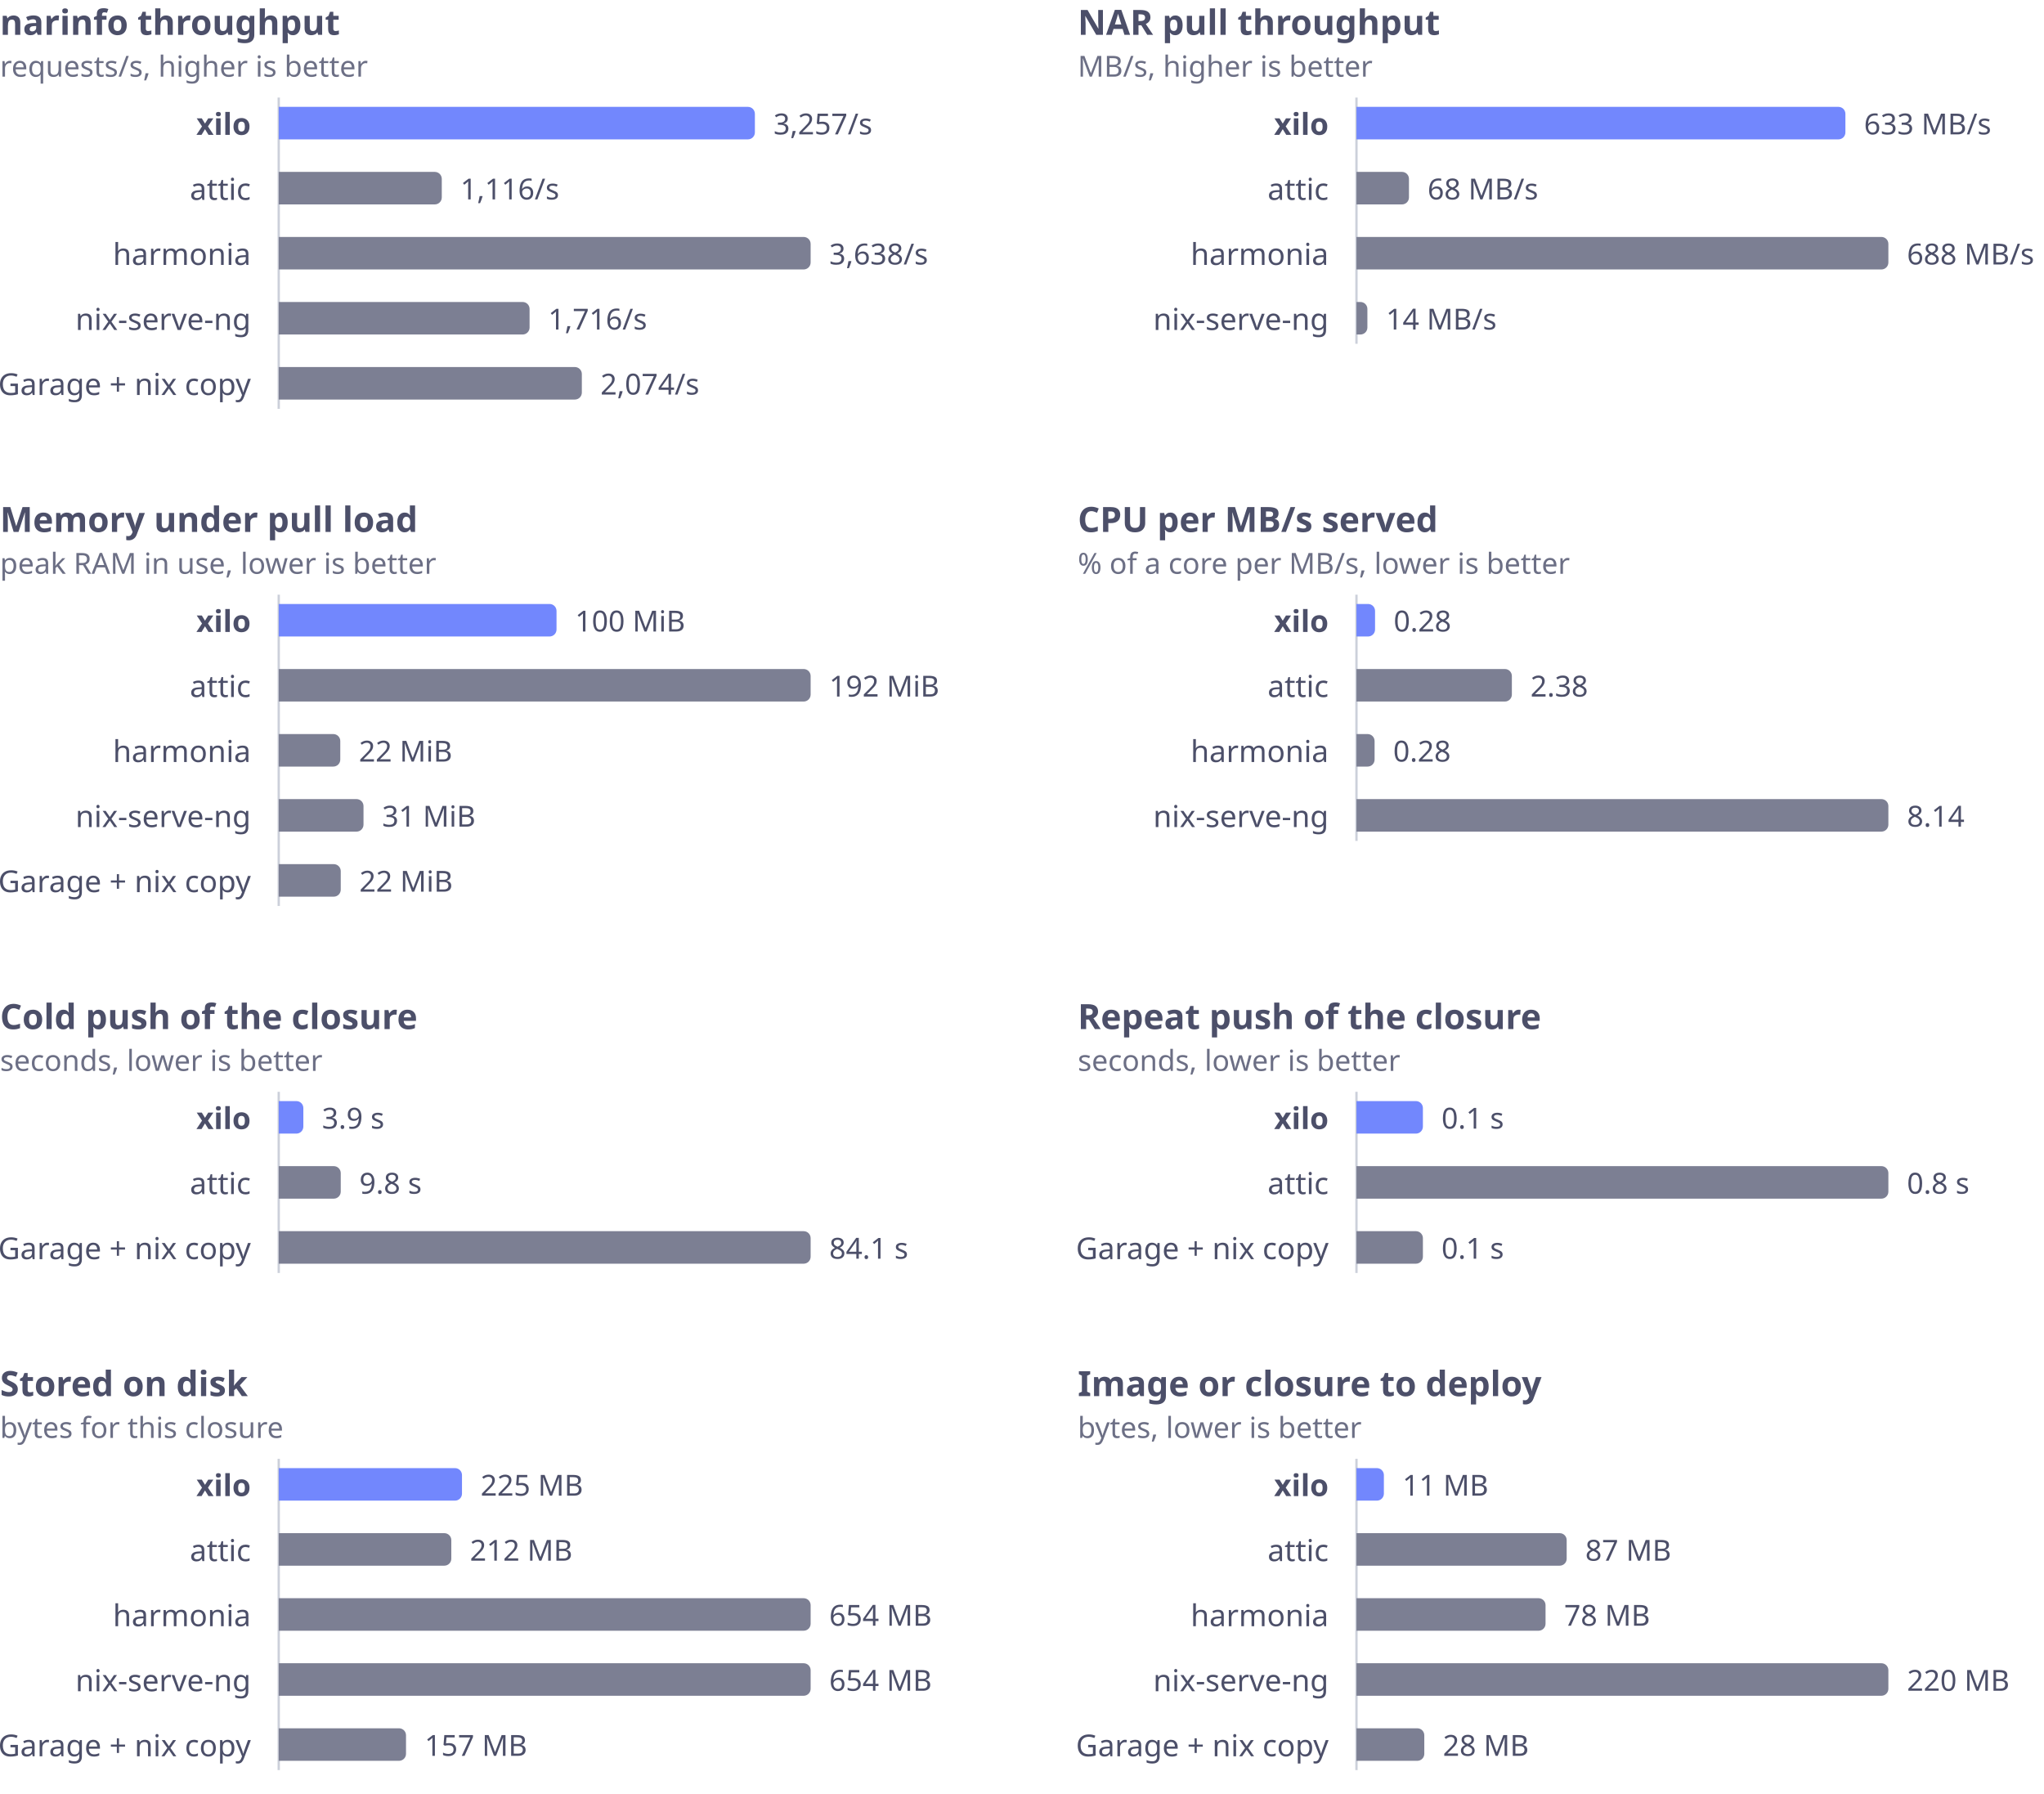
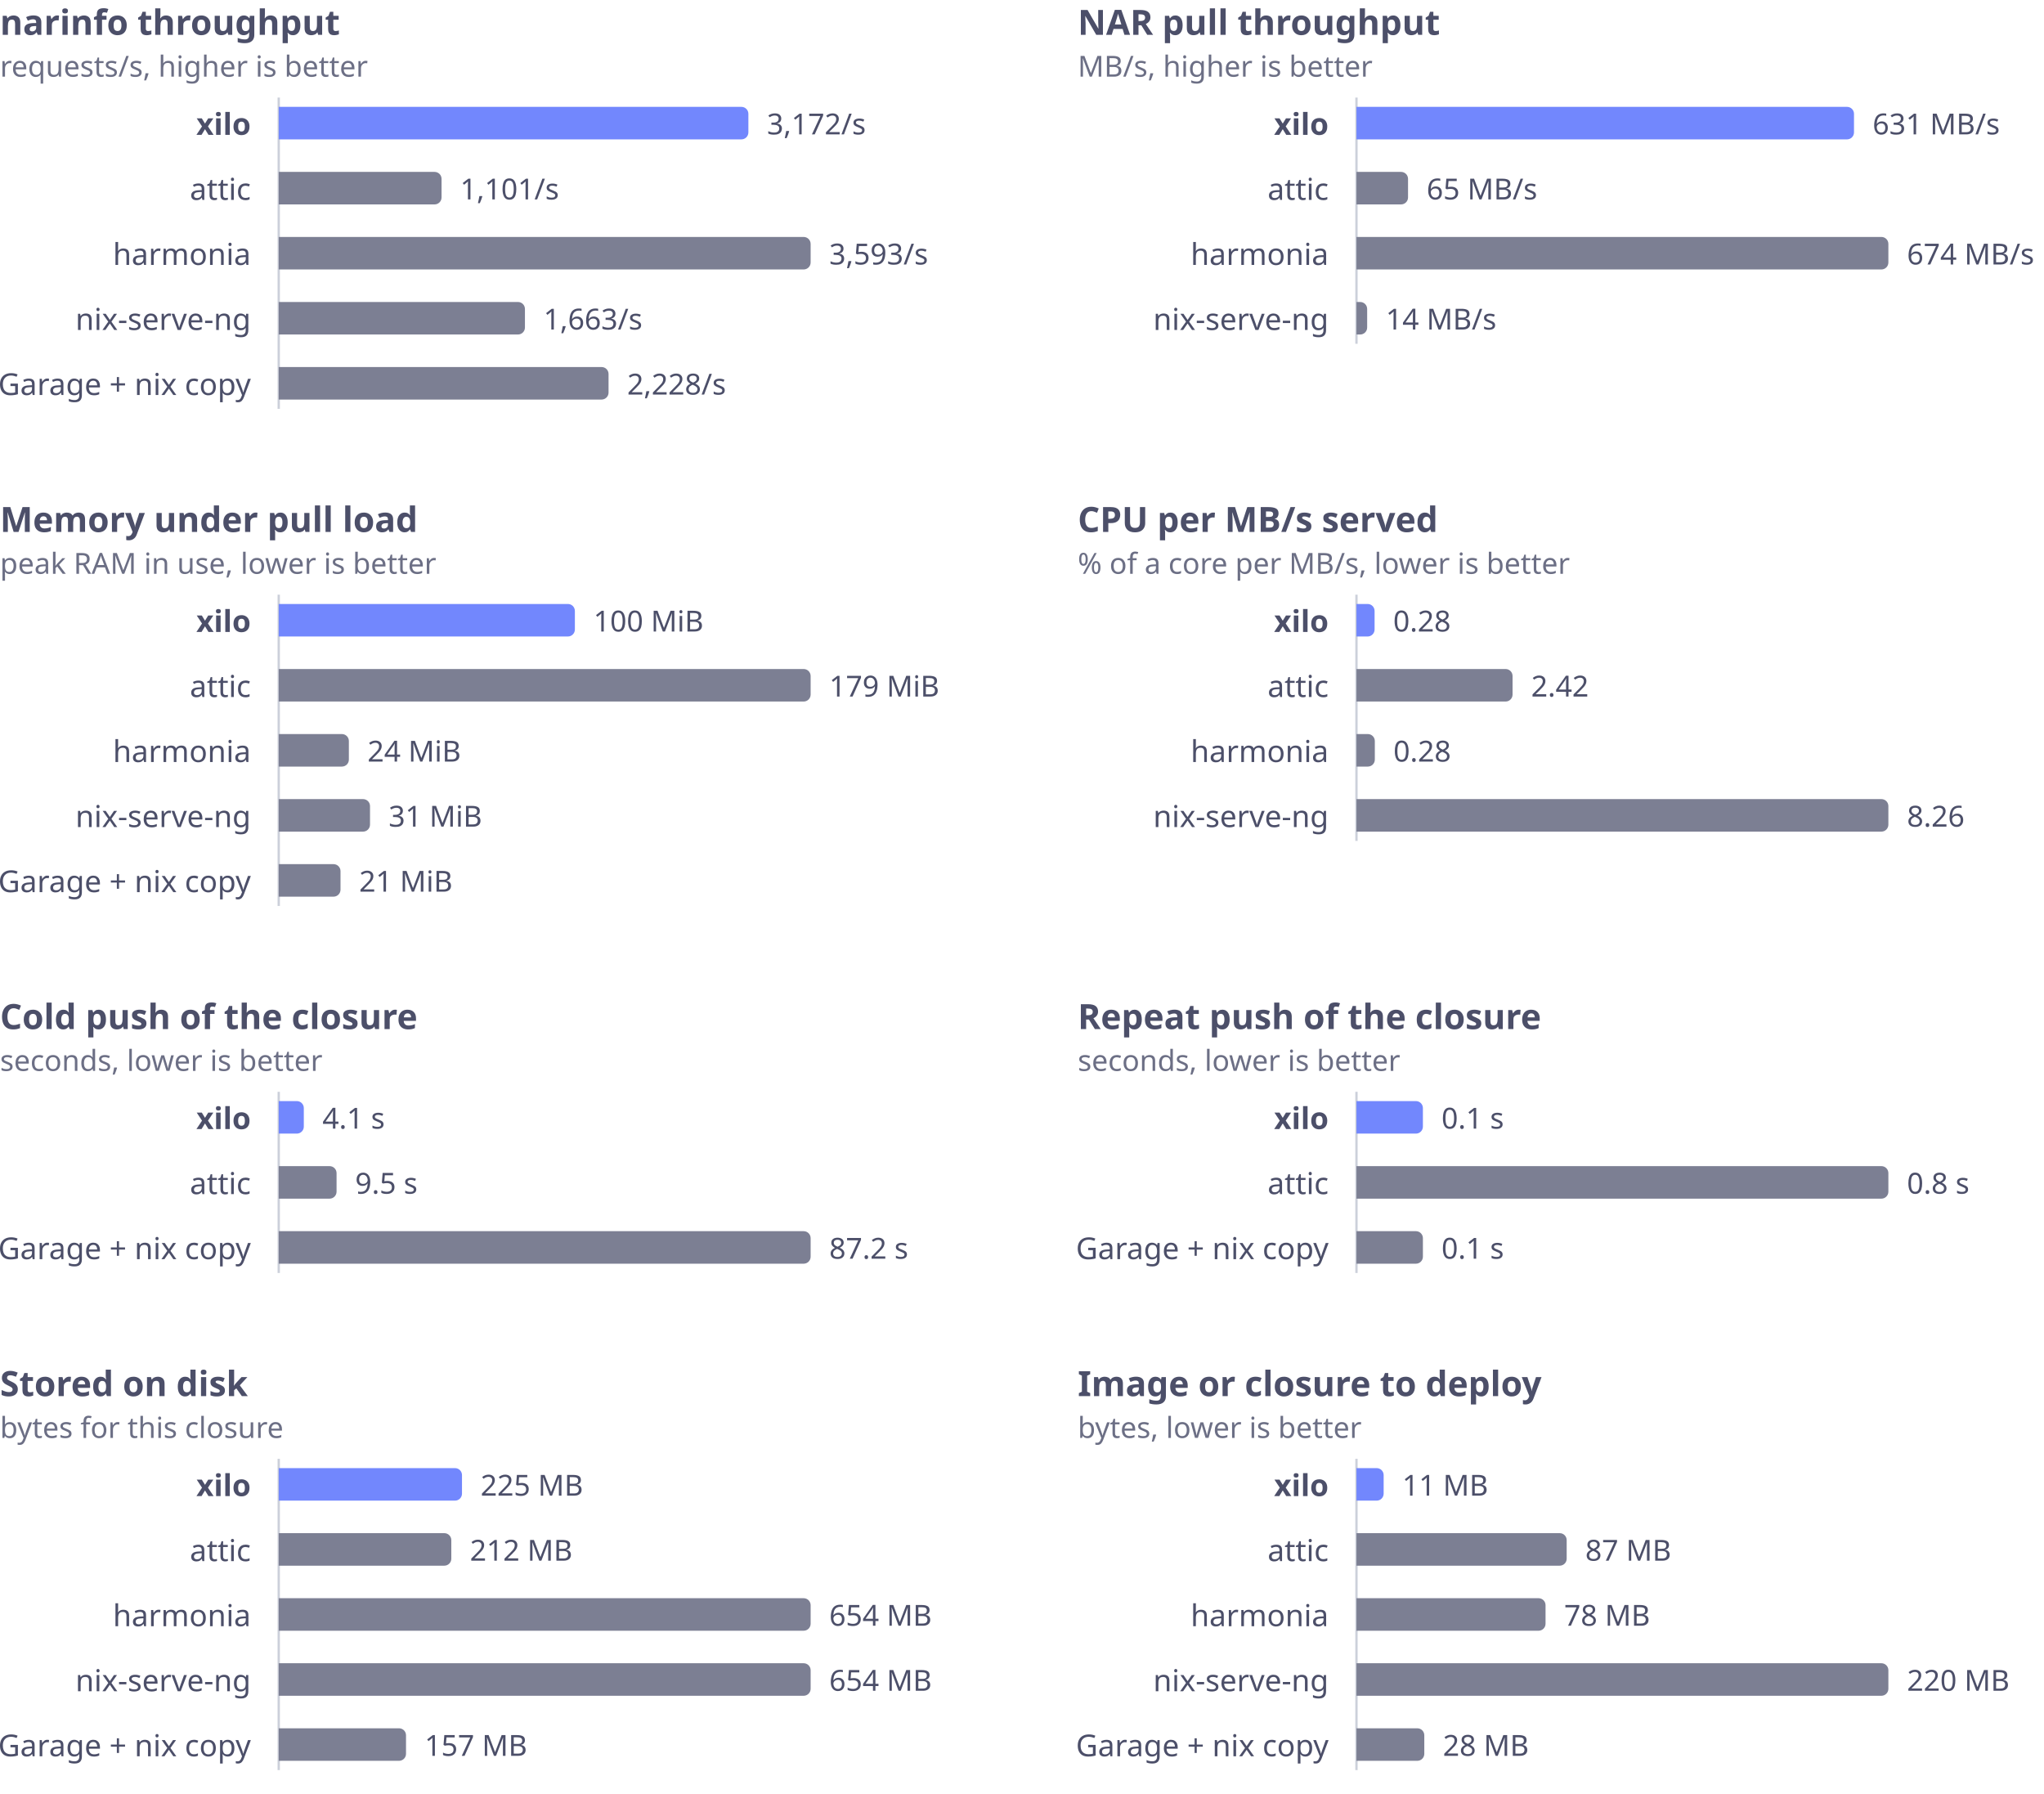
<svg xmlns="http://www.w3.org/2000/svg" viewBox="0 0 880 772" width="880" height="772" role="img" aria-labelledby="t">
  <g font-family="-apple-system,BlinkMacSystemFont,'Segoe UI','Noto Sans',Helvetica,Arial,sans-serif">
    <text x="0" y="15" fill="#4c4f69" font-size="15" font-weight="600">narinfo throughput</text>
    <text x="0" y="33" fill="#6c6f85" font-size="12.5">requests/s, higher is better</text>
    <line x1="120" y1="42" x2="120" y2="176" stroke="#ccd0da" stroke-width="1" />
    <text x="108" y="53" fill="#4c4f69" font-size="13" font-weight="600" text-anchor="end" dominant-baseline="central">xilo</text>
-     <path d="M120 46H322A3 3 0 0 1 325 49V57A3 3 0 0 1 322 60H120Z" fill="#7287fd" />
-     <text x="333" y="53" fill="#4c4f69" font-size="12.5" dominant-baseline="central" style="font-variant-numeric:tabular-nums">3,257/s</text>
+     <path d="M120 46H319.2A3 3 0 0 1 322.2 49V57A3 3 0 0 1 319.2 60H120Z" fill="#7287fd" />
+     <text x="330.2" y="53" fill="#4c4f69" font-size="12.5" dominant-baseline="central" style="font-variant-numeric:tabular-nums">3,172/s</text>
    <text x="108" y="81" fill="#4c4f69" font-size="13" font-weight="400" text-anchor="end" dominant-baseline="central">attic</text>
-     <path d="M120 74H187.2A3 3 0 0 1 190.2 77V85A3 3 0 0 1 187.2 88H120Z" fill="#7c7f93" />
-     <text x="198.2" y="81" fill="#4c4f69" font-size="12.5" dominant-baseline="central" style="font-variant-numeric:tabular-nums">1,116/s</text>
+     <path d="M120 74H187.1A3 3 0 0 1 190.1 77V85A3 3 0 0 1 187.1 88H120Z" fill="#7c7f93" />
+     <text x="198.1" y="81" fill="#4c4f69" font-size="12.5" dominant-baseline="central" style="font-variant-numeric:tabular-nums">1,101/s</text>
    <text x="108" y="109" fill="#4c4f69" font-size="13" font-weight="400" text-anchor="end" dominant-baseline="central">harmonia</text>
    <path d="M120 102H346A3 3 0 0 1 349 105V113A3 3 0 0 1 346 116H120Z" fill="#7c7f93" />
-     <text x="357" y="109" fill="#4c4f69" font-size="12.5" dominant-baseline="central" style="font-variant-numeric:tabular-nums">3,638/s</text>
+     <text x="357" y="109" fill="#4c4f69" font-size="12.5" dominant-baseline="central" style="font-variant-numeric:tabular-nums">3,593/s</text>
    <text x="108" y="137" fill="#4c4f69" font-size="13" font-weight="400" text-anchor="end" dominant-baseline="central">nix-serve-ng</text>
-     <path d="M120 130H225A3 3 0 0 1 228 133V141A3 3 0 0 1 225 144H120Z" fill="#7c7f93" />
-     <text x="236" y="137" fill="#4c4f69" font-size="12.5" dominant-baseline="central" style="font-variant-numeric:tabular-nums">1,716/s</text>
+     <path d="M120 130H223A3 3 0 0 1 226 133V141A3 3 0 0 1 223 144H120Z" fill="#7c7f93" />
+     <text x="234" y="137" fill="#4c4f69" font-size="12.5" dominant-baseline="central" style="font-variant-numeric:tabular-nums">1,663/s</text>
    <text x="108" y="165" fill="#4c4f69" font-size="13" font-weight="400" text-anchor="end" dominant-baseline="central">Garage + nix copy</text>
-     <path d="M120 158H247.5A3 3 0 0 1 250.5 161V169A3 3 0 0 1 247.5 172H120Z" fill="#7c7f93" />
-     <text x="258.5" y="165" fill="#4c4f69" font-size="12.5" dominant-baseline="central" style="font-variant-numeric:tabular-nums">2,074/s</text>
+     <path d="M120 158H259A3 3 0 0 1 262 161V169A3 3 0 0 1 259 172H120Z" fill="#7c7f93" />
+     <text x="270" y="165" fill="#4c4f69" font-size="12.5" dominant-baseline="central" style="font-variant-numeric:tabular-nums">2,228/s</text>
    <text x="464" y="15" fill="#4c4f69" font-size="15" font-weight="600">NAR pull throughput</text>
    <text x="464" y="33" fill="#6c6f85" font-size="12.5">MB/s, higher is better</text>
    <line x1="584" y1="42" x2="584" y2="148" stroke="#ccd0da" stroke-width="1" />
    <text x="572" y="53" fill="#4c4f69" font-size="13" font-weight="600" text-anchor="end" dominant-baseline="central">xilo</text>
-     <path d="M584 46H791.5A3 3 0 0 1 794.5 49V57A3 3 0 0 1 791.5 60H584Z" fill="#7287fd" />
-     <text x="802.5" y="53" fill="#4c4f69" font-size="12.5" dominant-baseline="central" style="font-variant-numeric:tabular-nums">633 MB/s</text>
+     <path d="M584 46H795.2A3 3 0 0 1 798.2 49V57A3 3 0 0 1 795.2 60H584Z" fill="#7287fd" />
+     <text x="806.2" y="53" fill="#4c4f69" font-size="12.5" dominant-baseline="central" style="font-variant-numeric:tabular-nums">631 MB/s</text>
    <text x="572" y="81" fill="#4c4f69" font-size="13" font-weight="400" text-anchor="end" dominant-baseline="central">attic</text>
-     <path d="M584 74H603.6A3 3 0 0 1 606.6 77V85A3 3 0 0 1 603.6 88H584Z" fill="#7c7f93" />
-     <text x="614.6" y="81" fill="#4c4f69" font-size="12.5" dominant-baseline="central" style="font-variant-numeric:tabular-nums">68 MB/s</text>
+     <path d="M584 74H603.2A3 3 0 0 1 606.2 77V85A3 3 0 0 1 603.2 88H584Z" fill="#7c7f93" />
+     <text x="614.2" y="81" fill="#4c4f69" font-size="12.5" dominant-baseline="central" style="font-variant-numeric:tabular-nums">65 MB/s</text>
    <text x="572" y="109" fill="#4c4f69" font-size="13" font-weight="400" text-anchor="end" dominant-baseline="central">harmonia</text>
    <path d="M584 102H810A3 3 0 0 1 813 105V113A3 3 0 0 1 810 116H584Z" fill="#7c7f93" />
-     <text x="821" y="109" fill="#4c4f69" font-size="12.5" dominant-baseline="central" style="font-variant-numeric:tabular-nums">688 MB/s</text>
+     <text x="821" y="109" fill="#4c4f69" font-size="12.5" dominant-baseline="central" style="font-variant-numeric:tabular-nums">674 MB/s</text>
    <text x="572" y="137" fill="#4c4f69" font-size="13" font-weight="400" text-anchor="end" dominant-baseline="central">nix-serve-ng</text>
-     <path d="M584 130H585.7A3 3 0 0 1 588.7 133V141A3 3 0 0 1 585.7 144H584Z" fill="#7c7f93" />
-     <text x="596.7" y="137" fill="#4c4f69" font-size="12.5" dominant-baseline="central" style="font-variant-numeric:tabular-nums">14 MB/s</text>
+     <path d="M584 130H585.6A3 3 0 0 1 588.6 133V141A3 3 0 0 1 585.6 144H584Z" fill="#7c7f93" />
+     <text x="596.6" y="137" fill="#4c4f69" font-size="12.5" dominant-baseline="central" style="font-variant-numeric:tabular-nums">14 MB/s</text>
    <text x="0" y="229" fill="#4c4f69" font-size="15" font-weight="600">Memory under pull load</text>
    <text x="0" y="247" fill="#6c6f85" font-size="12.5">peak RAM in use, lower is better</text>
    <line x1="120" y1="256" x2="120" y2="390" stroke="#ccd0da" stroke-width="1" />
    <text x="108" y="267" fill="#4c4f69" font-size="13" font-weight="600" text-anchor="end" dominant-baseline="central">xilo</text>
-     <path d="M120 260H236.6A3 3 0 0 1 239.6 263V271A3 3 0 0 1 236.6 274H120Z" fill="#7287fd" />
-     <text x="247.6" y="267" fill="#4c4f69" font-size="12.5" dominant-baseline="central" style="font-variant-numeric:tabular-nums">100 MiB</text>
+     <path d="M120 260H244.5A3 3 0 0 1 247.5 263V271A3 3 0 0 1 244.5 274H120Z" fill="#7287fd" />
+     <text x="255.5" y="267" fill="#4c4f69" font-size="12.5" dominant-baseline="central" style="font-variant-numeric:tabular-nums">100 MiB</text>
    <text x="108" y="295" fill="#4c4f69" font-size="13" font-weight="400" text-anchor="end" dominant-baseline="central">attic</text>
    <path d="M120 288H346A3 3 0 0 1 349 291V299A3 3 0 0 1 346 302H120Z" fill="#7c7f93" />
-     <text x="357" y="295" fill="#4c4f69" font-size="12.5" dominant-baseline="central" style="font-variant-numeric:tabular-nums">192 MiB</text>
+     <text x="357" y="295" fill="#4c4f69" font-size="12.5" dominant-baseline="central" style="font-variant-numeric:tabular-nums">179 MiB</text>
    <text x="108" y="323" fill="#4c4f69" font-size="13" font-weight="400" text-anchor="end" dominant-baseline="central">harmonia</text>
-     <path d="M120 316H143.5A3 3 0 0 1 146.5 319V327A3 3 0 0 1 143.5 330H120Z" fill="#7c7f93" />
-     <text x="154.5" y="323" fill="#4c4f69" font-size="12.5" dominant-baseline="central" style="font-variant-numeric:tabular-nums">22 MiB</text>
+     <path d="M120 316H147.2A3 3 0 0 1 150.2 319V327A3 3 0 0 1 147.2 330H120Z" fill="#7c7f93" />
+     <text x="158.2" y="323" fill="#4c4f69" font-size="12.5" dominant-baseline="central" style="font-variant-numeric:tabular-nums">24 MiB</text>
    <text x="108" y="351" fill="#4c4f69" font-size="13" font-weight="400" text-anchor="end" dominant-baseline="central">nix-serve-ng</text>
-     <path d="M120 344H153.5A3 3 0 0 1 156.5 347V355A3 3 0 0 1 153.5 358H120Z" fill="#7c7f93" />
-     <text x="164.5" y="351" fill="#4c4f69" font-size="12.5" dominant-baseline="central" style="font-variant-numeric:tabular-nums">31 MiB</text>
+     <path d="M120 344H156.3A3 3 0 0 1 159.3 347V355A3 3 0 0 1 156.3 358H120Z" fill="#7c7f93" />
+     <text x="167.3" y="351" fill="#4c4f69" font-size="12.5" dominant-baseline="central" style="font-variant-numeric:tabular-nums">31 MiB</text>
    <text x="108" y="379" fill="#4c4f69" font-size="13" font-weight="400" text-anchor="end" dominant-baseline="central">Garage + nix copy</text>
-     <path d="M120 372H143.7A3 3 0 0 1 146.7 375V383A3 3 0 0 1 143.7 386H120Z" fill="#7c7f93" />
-     <text x="154.7" y="379" fill="#4c4f69" font-size="12.5" dominant-baseline="central" style="font-variant-numeric:tabular-nums">22 MiB</text>
+     <path d="M120 372H143.6A3 3 0 0 1 146.6 375V383A3 3 0 0 1 143.6 386H120Z" fill="#7c7f93" />
+     <text x="154.6" y="379" fill="#4c4f69" font-size="12.5" dominant-baseline="central" style="font-variant-numeric:tabular-nums">21 MiB</text>
    <text x="464" y="229" fill="#4c4f69" font-size="15" font-weight="600">CPU per MB/s served</text>
    <text x="464" y="247" fill="#6c6f85" font-size="12.5">% of a core per MB/s, lower is better</text>
    <line x1="584" y1="256" x2="584" y2="362" stroke="#ccd0da" stroke-width="1" />
    <text x="572" y="267" fill="#4c4f69" font-size="13" font-weight="600" text-anchor="end" dominant-baseline="central">xilo</text>
-     <path d="M584 260H589A3 3 0 0 1 592 263V271A3 3 0 0 1 589 274H584Z" fill="#7287fd" />
-     <text x="600" y="267" fill="#4c4f69" font-size="12.5" dominant-baseline="central" style="font-variant-numeric:tabular-nums">0.28</text>
+     <path d="M584 260H588.8A3 3 0 0 1 591.8 263V271A3 3 0 0 1 588.8 274H584Z" fill="#7287fd" />
+     <text x="599.8" y="267" fill="#4c4f69" font-size="12.5" dominant-baseline="central" style="font-variant-numeric:tabular-nums">0.28</text>
    <text x="572" y="295" fill="#4c4f69" font-size="13" font-weight="400" text-anchor="end" dominant-baseline="central">attic</text>
-     <path d="M584 288H647.9A3 3 0 0 1 650.9 291V299A3 3 0 0 1 647.9 302H584Z" fill="#7c7f93" />
-     <text x="658.9" y="295" fill="#4c4f69" font-size="12.5" dominant-baseline="central" style="font-variant-numeric:tabular-nums">2.38</text>
+     <path d="M584 288H648.2A3 3 0 0 1 651.2 291V299A3 3 0 0 1 648.2 302H584Z" fill="#7c7f93" />
+     <text x="659.2" y="295" fill="#4c4f69" font-size="12.5" dominant-baseline="central" style="font-variant-numeric:tabular-nums">2.42</text>
    <text x="572" y="323" fill="#4c4f69" font-size="13" font-weight="400" text-anchor="end" dominant-baseline="central">harmonia</text>
-     <path d="M584 316H588.8A3 3 0 0 1 591.8 319V327A3 3 0 0 1 588.8 330H584Z" fill="#7c7f93" />
-     <text x="599.8" y="323" fill="#4c4f69" font-size="12.5" dominant-baseline="central" style="font-variant-numeric:tabular-nums">0.28</text>
+     <path d="M584 316H588.9A3 3 0 0 1 591.9 319V327A3 3 0 0 1 588.9 330H584Z" fill="#7c7f93" />
+     <text x="599.9" y="323" fill="#4c4f69" font-size="12.5" dominant-baseline="central" style="font-variant-numeric:tabular-nums">0.28</text>
    <text x="572" y="351" fill="#4c4f69" font-size="13" font-weight="400" text-anchor="end" dominant-baseline="central">nix-serve-ng</text>
    <path d="M584 344H810A3 3 0 0 1 813 347V355A3 3 0 0 1 810 358H584Z" fill="#7c7f93" />
-     <text x="821" y="351" fill="#4c4f69" font-size="12.5" dominant-baseline="central" style="font-variant-numeric:tabular-nums">8.14</text>
+     <text x="821" y="351" fill="#4c4f69" font-size="12.5" dominant-baseline="central" style="font-variant-numeric:tabular-nums">8.26</text>
    <text x="0" y="443" fill="#4c4f69" font-size="15" font-weight="600">Cold push of the closure</text>
    <text x="0" y="461" fill="#6c6f85" font-size="12.5">seconds, lower is better</text>
    <line x1="120" y1="470" x2="120" y2="548" stroke="#ccd0da" stroke-width="1" />
    <text x="108" y="481" fill="#4c4f69" font-size="13" font-weight="600" text-anchor="end" dominant-baseline="central">xilo</text>
-     <path d="M120 474H127.6A3 3 0 0 1 130.6 477V485A3 3 0 0 1 127.6 488H120Z" fill="#7287fd" />
-     <text x="138.6" y="481" fill="#4c4f69" font-size="12.5" dominant-baseline="central" style="font-variant-numeric:tabular-nums">3.9 s</text>
+     <path d="M120 474H127.8A3 3 0 0 1 130.8 477V485A3 3 0 0 1 127.8 488H120Z" fill="#7287fd" />
+     <text x="138.8" y="481" fill="#4c4f69" font-size="12.5" dominant-baseline="central" style="font-variant-numeric:tabular-nums">4.1 s</text>
    <text x="108" y="509" fill="#4c4f69" font-size="13" font-weight="400" text-anchor="end" dominant-baseline="central">attic</text>
-     <path d="M120 502H143.7A3 3 0 0 1 146.7 505V513A3 3 0 0 1 143.7 516H120Z" fill="#7c7f93" />
-     <text x="154.7" y="509" fill="#4c4f69" font-size="12.5" dominant-baseline="central" style="font-variant-numeric:tabular-nums">9.8 s</text>
+     <path d="M120 502H141.9A3 3 0 0 1 144.9 505V513A3 3 0 0 1 141.9 516H120Z" fill="#7c7f93" />
+     <text x="152.9" y="509" fill="#4c4f69" font-size="12.5" dominant-baseline="central" style="font-variant-numeric:tabular-nums">9.5 s</text>
    <text x="108" y="537" fill="#4c4f69" font-size="13" font-weight="400" text-anchor="end" dominant-baseline="central">Garage + nix copy</text>
    <path d="M120 530H346A3 3 0 0 1 349 533V541A3 3 0 0 1 346 544H120Z" fill="#7c7f93" />
-     <text x="357" y="537" fill="#4c4f69" font-size="12.5" dominant-baseline="central" style="font-variant-numeric:tabular-nums">84.1 s</text>
+     <text x="357" y="537" fill="#4c4f69" font-size="12.5" dominant-baseline="central" style="font-variant-numeric:tabular-nums">87.2 s</text>
    <text x="464" y="443" fill="#4c4f69" font-size="15" font-weight="600">Repeat push of the closure</text>
    <text x="464" y="461" fill="#6c6f85" font-size="12.5">seconds, lower is better</text>
    <line x1="584" y1="470" x2="584" y2="548" stroke="#ccd0da" stroke-width="1" />
    <text x="572" y="481" fill="#4c4f69" font-size="13" font-weight="600" text-anchor="end" dominant-baseline="central">xilo</text>
    <path d="M584 474H609.6A3 3 0 0 1 612.6 477V485A3 3 0 0 1 609.6 488H584Z" fill="#7287fd" />
    <text x="620.6" y="481" fill="#4c4f69" font-size="12.5" dominant-baseline="central" style="font-variant-numeric:tabular-nums">0.1 s</text>
    <text x="572" y="509" fill="#4c4f69" font-size="13" font-weight="400" text-anchor="end" dominant-baseline="central">attic</text>
    <path d="M584 502H810A3 3 0 0 1 813 505V513A3 3 0 0 1 810 516H584Z" fill="#7c7f93" />
    <text x="821" y="509" fill="#4c4f69" font-size="12.5" dominant-baseline="central" style="font-variant-numeric:tabular-nums">0.8 s</text>
    <text x="572" y="537" fill="#4c4f69" font-size="13" font-weight="400" text-anchor="end" dominant-baseline="central">Garage + nix copy</text>
    <path d="M584 530H609.6A3 3 0 0 1 612.6 533V541A3 3 0 0 1 609.6 544H584Z" fill="#7c7f93" />
    <text x="620.6" y="537" fill="#4c4f69" font-size="12.5" dominant-baseline="central" style="font-variant-numeric:tabular-nums">0.1 s</text>
    <text x="0" y="601" fill="#4c4f69" font-size="15" font-weight="600">Stored on disk</text>
    <text x="0" y="619" fill="#6c6f85" font-size="12.5">bytes for this closure</text>
    <line x1="120" y1="628" x2="120" y2="762" stroke="#ccd0da" stroke-width="1" />
    <text x="108" y="639" fill="#4c4f69" font-size="13" font-weight="600" text-anchor="end" dominant-baseline="central">xilo</text>
    <path d="M120 632H195.9A3 3 0 0 1 198.9 635V643A3 3 0 0 1 195.9 646H120Z" fill="#7287fd" />
    <text x="206.9" y="639" fill="#4c4f69" font-size="12.5" dominant-baseline="central" style="font-variant-numeric:tabular-nums">225 MB</text>
    <text x="108" y="667" fill="#4c4f69" font-size="13" font-weight="400" text-anchor="end" dominant-baseline="central">attic</text>
    <path d="M120 660H191.3A3 3 0 0 1 194.3 663V671A3 3 0 0 1 191.3 674H120Z" fill="#7c7f93" />
    <text x="202.3" y="667" fill="#4c4f69" font-size="12.5" dominant-baseline="central" style="font-variant-numeric:tabular-nums">212 MB</text>
    <text x="108" y="695" fill="#4c4f69" font-size="13" font-weight="400" text-anchor="end" dominant-baseline="central">harmonia</text>
    <path d="M120 688H346A3 3 0 0 1 349 691V699A3 3 0 0 1 346 702H120Z" fill="#7c7f93" />
    <text x="357" y="695" fill="#4c4f69" font-size="12.5" dominant-baseline="central" style="font-variant-numeric:tabular-nums">654 MB</text>
    <text x="108" y="723" fill="#4c4f69" font-size="13" font-weight="400" text-anchor="end" dominant-baseline="central">nix-serve-ng</text>
    <path d="M120 716H346A3 3 0 0 1 349 719V727A3 3 0 0 1 346 730H120Z" fill="#7c7f93" />
    <text x="357" y="723" fill="#4c4f69" font-size="12.5" dominant-baseline="central" style="font-variant-numeric:tabular-nums">654 MB</text>
    <text x="108" y="751" fill="#4c4f69" font-size="13" font-weight="400" text-anchor="end" dominant-baseline="central">Garage + nix copy</text>
    <path d="M120 744H171.8A3 3 0 0 1 174.8 747V755A3 3 0 0 1 171.8 758H120Z" fill="#7c7f93" />
    <text x="182.8" y="751" fill="#4c4f69" font-size="12.5" dominant-baseline="central" style="font-variant-numeric:tabular-nums">157 MB</text>
    <text x="464" y="601" fill="#4c4f69" font-size="15" font-weight="600">Image or closure to deploy</text>
    <text x="464" y="619" fill="#6c6f85" font-size="12.5">bytes, lower is better</text>
    <line x1="584" y1="628" x2="584" y2="762" stroke="#ccd0da" stroke-width="1" />
    <text x="572" y="639" fill="#4c4f69" font-size="13" font-weight="600" text-anchor="end" dominant-baseline="central">xilo</text>
-     <path d="M584 632H592.8A3 3 0 0 1 595.8 635V643A3 3 0 0 1 592.8 646H584Z" fill="#7287fd" />
-     <text x="603.8" y="639" fill="#4c4f69" font-size="12.5" dominant-baseline="central" style="font-variant-numeric:tabular-nums">11 MB</text>
+     <path d="M584 632H592.7A3 3 0 0 1 595.7 635V643A3 3 0 0 1 592.7 646H584Z" fill="#7287fd" />
+     <text x="603.7" y="639" fill="#4c4f69" font-size="12.5" dominant-baseline="central" style="font-variant-numeric:tabular-nums">11 MB</text>
    <text x="572" y="667" fill="#4c4f69" font-size="13" font-weight="400" text-anchor="end" dominant-baseline="central">attic</text>
    <path d="M584 660H671.5A3 3 0 0 1 674.5 663V671A3 3 0 0 1 671.5 674H584Z" fill="#7c7f93" />
    <text x="682.5" y="667" fill="#4c4f69" font-size="12.5" dominant-baseline="central" style="font-variant-numeric:tabular-nums">87 MB</text>
    <text x="572" y="695" fill="#4c4f69" font-size="13" font-weight="400" text-anchor="end" dominant-baseline="central">harmonia</text>
    <path d="M584 688H662.4A3 3 0 0 1 665.4 691V699A3 3 0 0 1 662.4 702H584Z" fill="#7c7f93" />
    <text x="673.4" y="695" fill="#4c4f69" font-size="12.5" dominant-baseline="central" style="font-variant-numeric:tabular-nums">78 MB</text>
    <text x="572" y="723" fill="#4c4f69" font-size="13" font-weight="400" text-anchor="end" dominant-baseline="central">nix-serve-ng</text>
    <path d="M584 716H810A3 3 0 0 1 813 719V727A3 3 0 0 1 810 730H584Z" fill="#7c7f93" />
    <text x="821" y="723" fill="#4c4f69" font-size="12.5" dominant-baseline="central" style="font-variant-numeric:tabular-nums">220 MB</text>
    <text x="572" y="751" fill="#4c4f69" font-size="13" font-weight="400" text-anchor="end" dominant-baseline="central">Garage + nix copy</text>
    <path d="M584 744H610.2A3 3 0 0 1 613.2 747V755A3 3 0 0 1 610.2 758H584Z" fill="#7c7f93" />
    <text x="621.2" y="751" fill="#4c4f69" font-size="12.5" dominant-baseline="central" style="font-variant-numeric:tabular-nums">28 MB</text>
  </g>
</svg>
